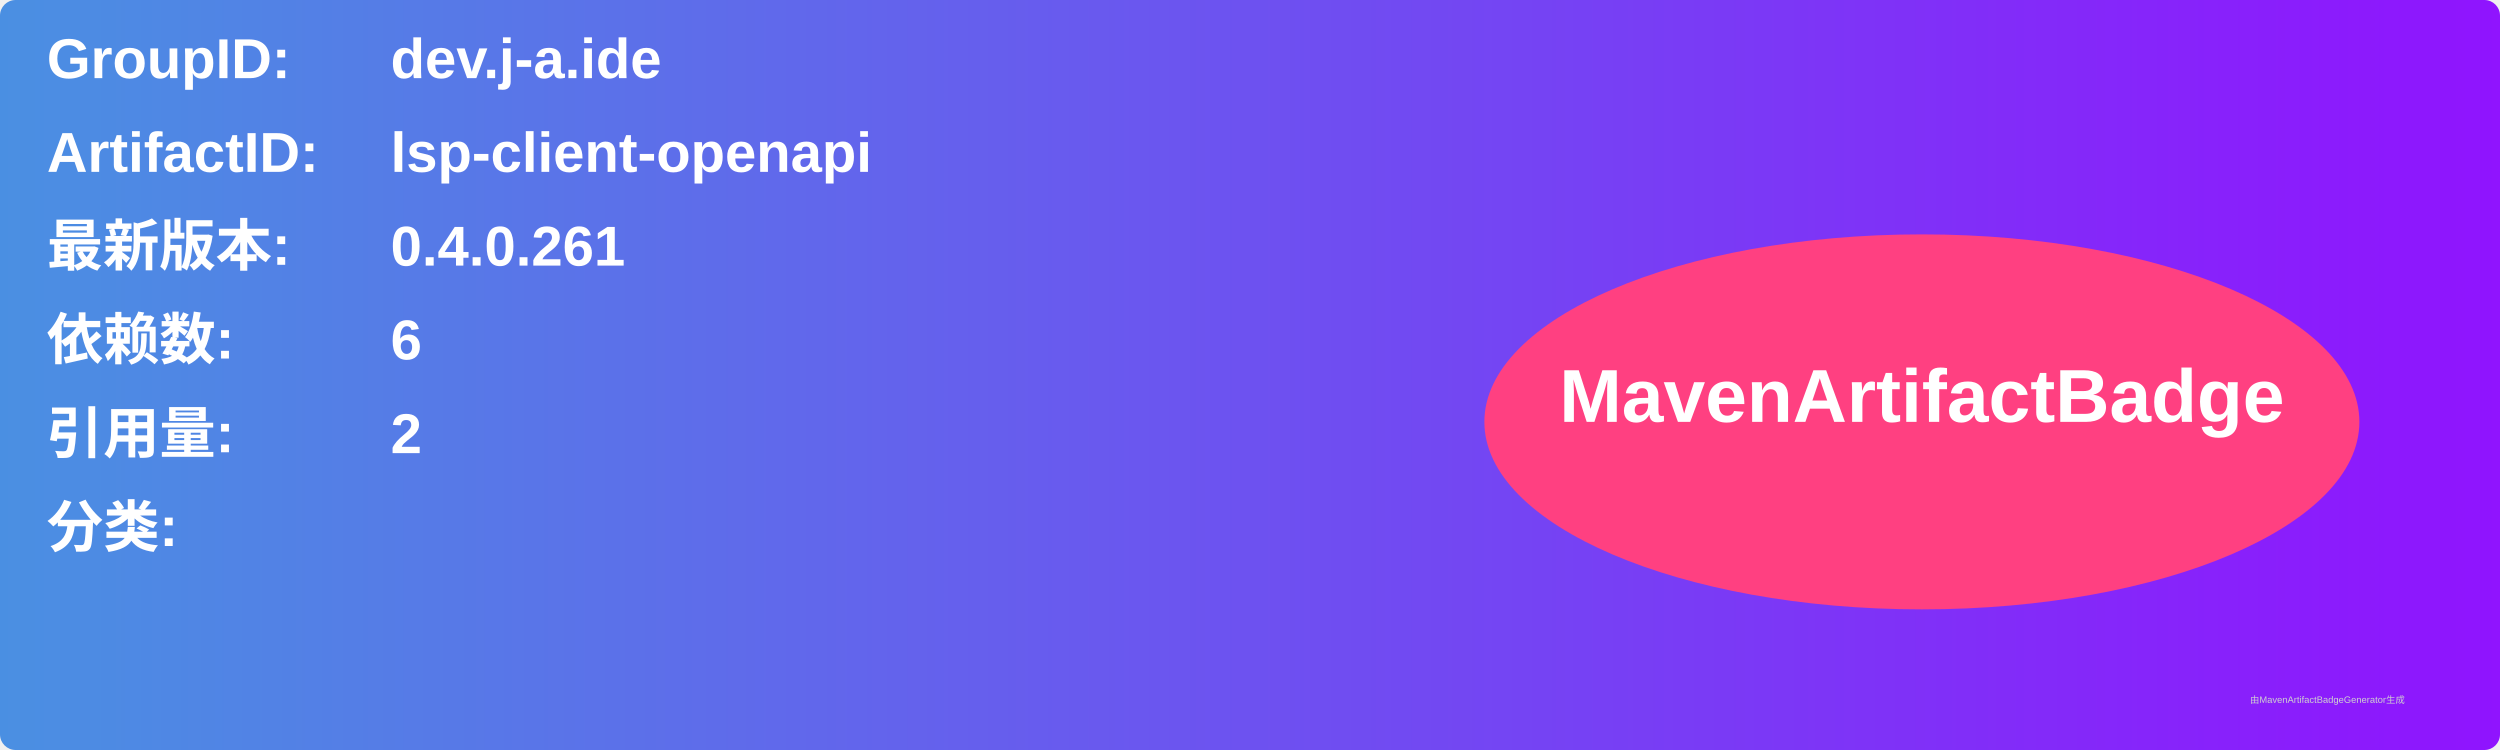
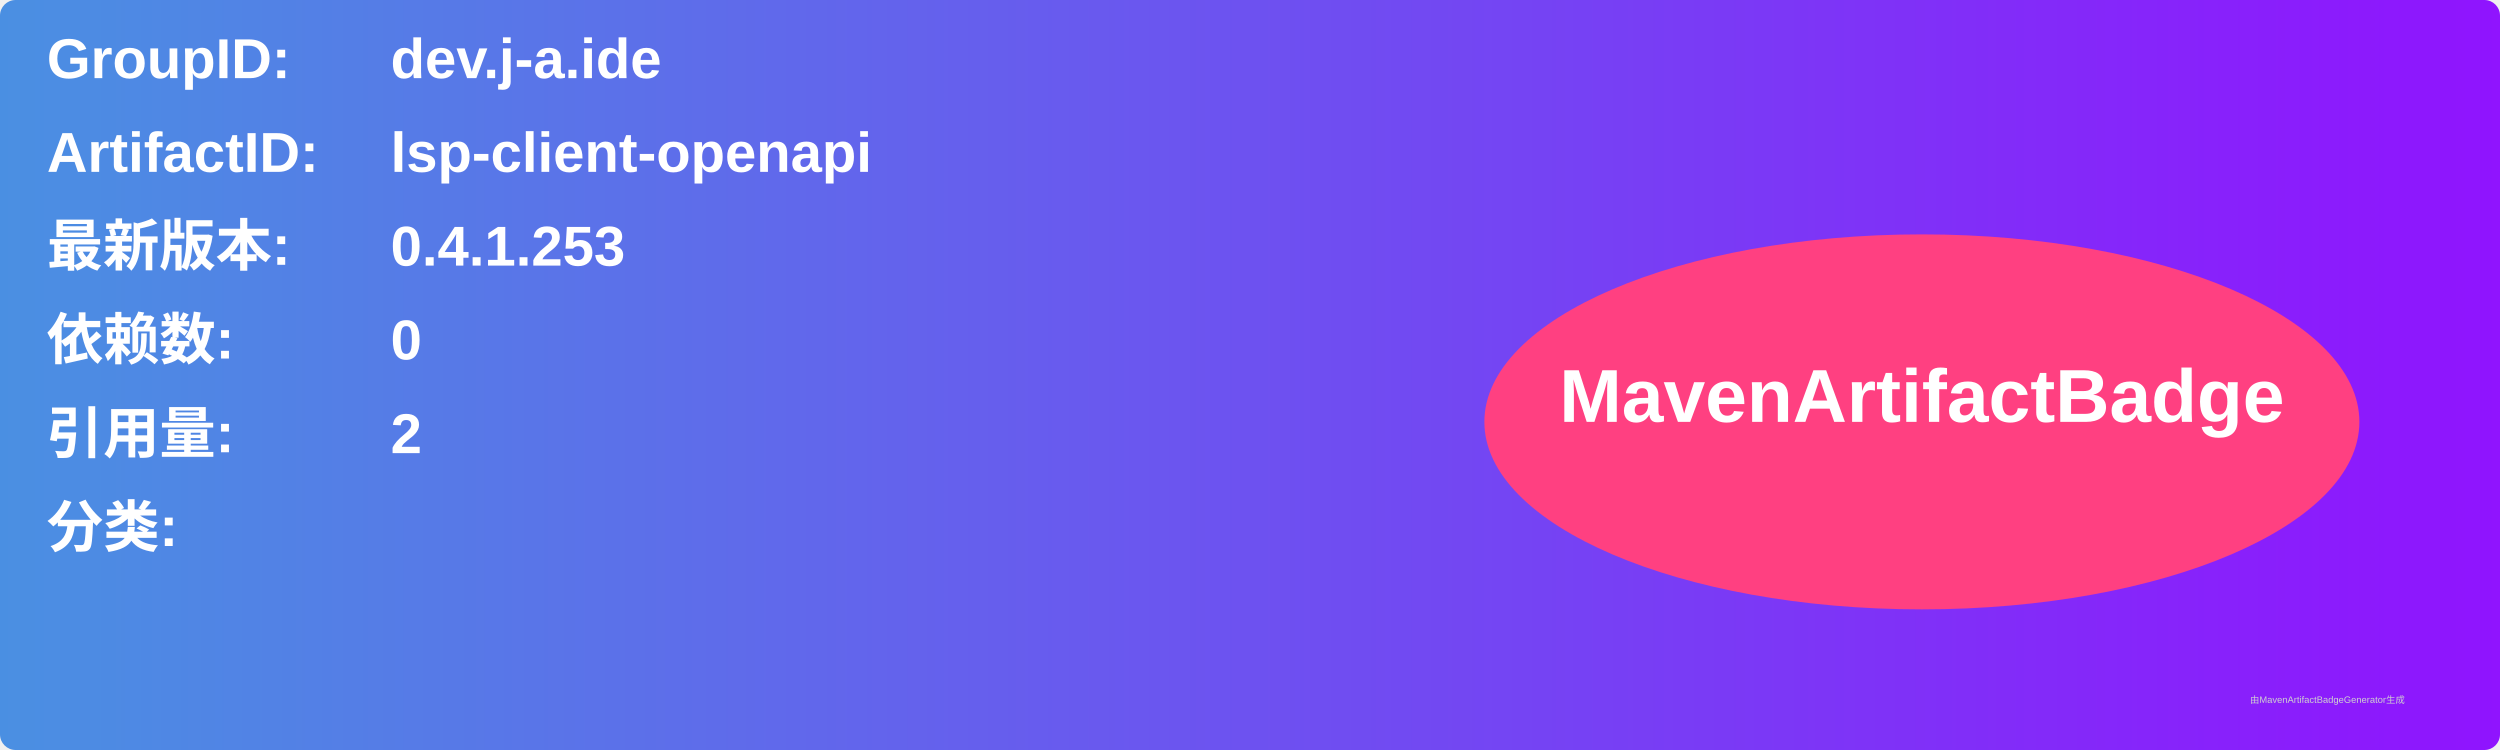
<svg xmlns="http://www.w3.org/2000/svg" width="800" height="240" viewBox="0 0 800 240">
  <linearGradient id="grad" x1="0%" y1="0%" x2="100%" y2="0%">
    <stop offset="0%" stop-color="#4a90e2" />
    <stop offset="100%" stop-color="#9013fe" />
  </linearGradient>
  <rect width="100%" height="100%" rx="5" ry="5" fill="url(#grad)" />
  <g transform="translate(15, 15)">
    <text x="0" y="10" font-family="Arial" font-size="18" fill="white" font-weight="bold" width="260">GroupID:</text>
    <text x="110" y="10" font-family="Arial" font-size="18" fill="white" font-weight="bold" width="460">dev.j-a.ide</text>
    <text x="0" y="40" font-family="Arial" font-size="18" fill="white" font-weight="bold" width="260">ArtifactID:</text>
    <text x="110" y="40" font-family="Arial" font-size="18" fill="white" font-weight="bold" width="460">lsp-client-openapi</text>
    <text x="0" y="70" font-family="Arial" font-size="18" fill="white" font-weight="bold">最新版本:</text>
    <text x="110" y="70" font-family="Arial" font-size="18" fill="white" font-weight="bold">
-       <tspan font-weight="bold">0.4.0.261</tspan>
+       <tspan font-weight="bold">0.4.1.253</tspan>
    </text>
    <text x="0" y="100" font-family="Arial" font-size="18" fill="white" font-weight="bold">依赖数: </text>
    <text x="110" y="100" font-family="Arial" font-size="18" fill="white">
-       <tspan font-weight="bold">6</tspan>
+       <tspan font-weight="bold">0</tspan>
    </text>
    <text x="0" y="130" font-family="Arial" font-size="18" fill="white" font-weight="bold">引用量: </text>
    <text x="110" y="130" font-family="Arial" font-size="18" fill="white">
      <tspan font-weight="bold">2</tspan>
    </text>
    <text x="0" y="160" font-family="Arial" font-size="18" fill="white" font-weight="bold">分类:</text>
    <text x="10" y="190" font-family="Arial" font-size="10" fill="white">
      <tspan font-weight="bold" />
    </text>
    <ellipse cx="600" cy="120" rx="140" ry="60" fill="#ff4081" />
    <text x="600" y="120" text-anchor="middle" font-family="Arial" font-size="24" fill="white" font-weight="bold">MavenArtifactBadge</text>
  </g>
  <text x="720" y="225" font-family="Arial" font-size="3" fill="#d0d0d0">由MavenArtifactBadgeGenerator生成</text>
</svg>
